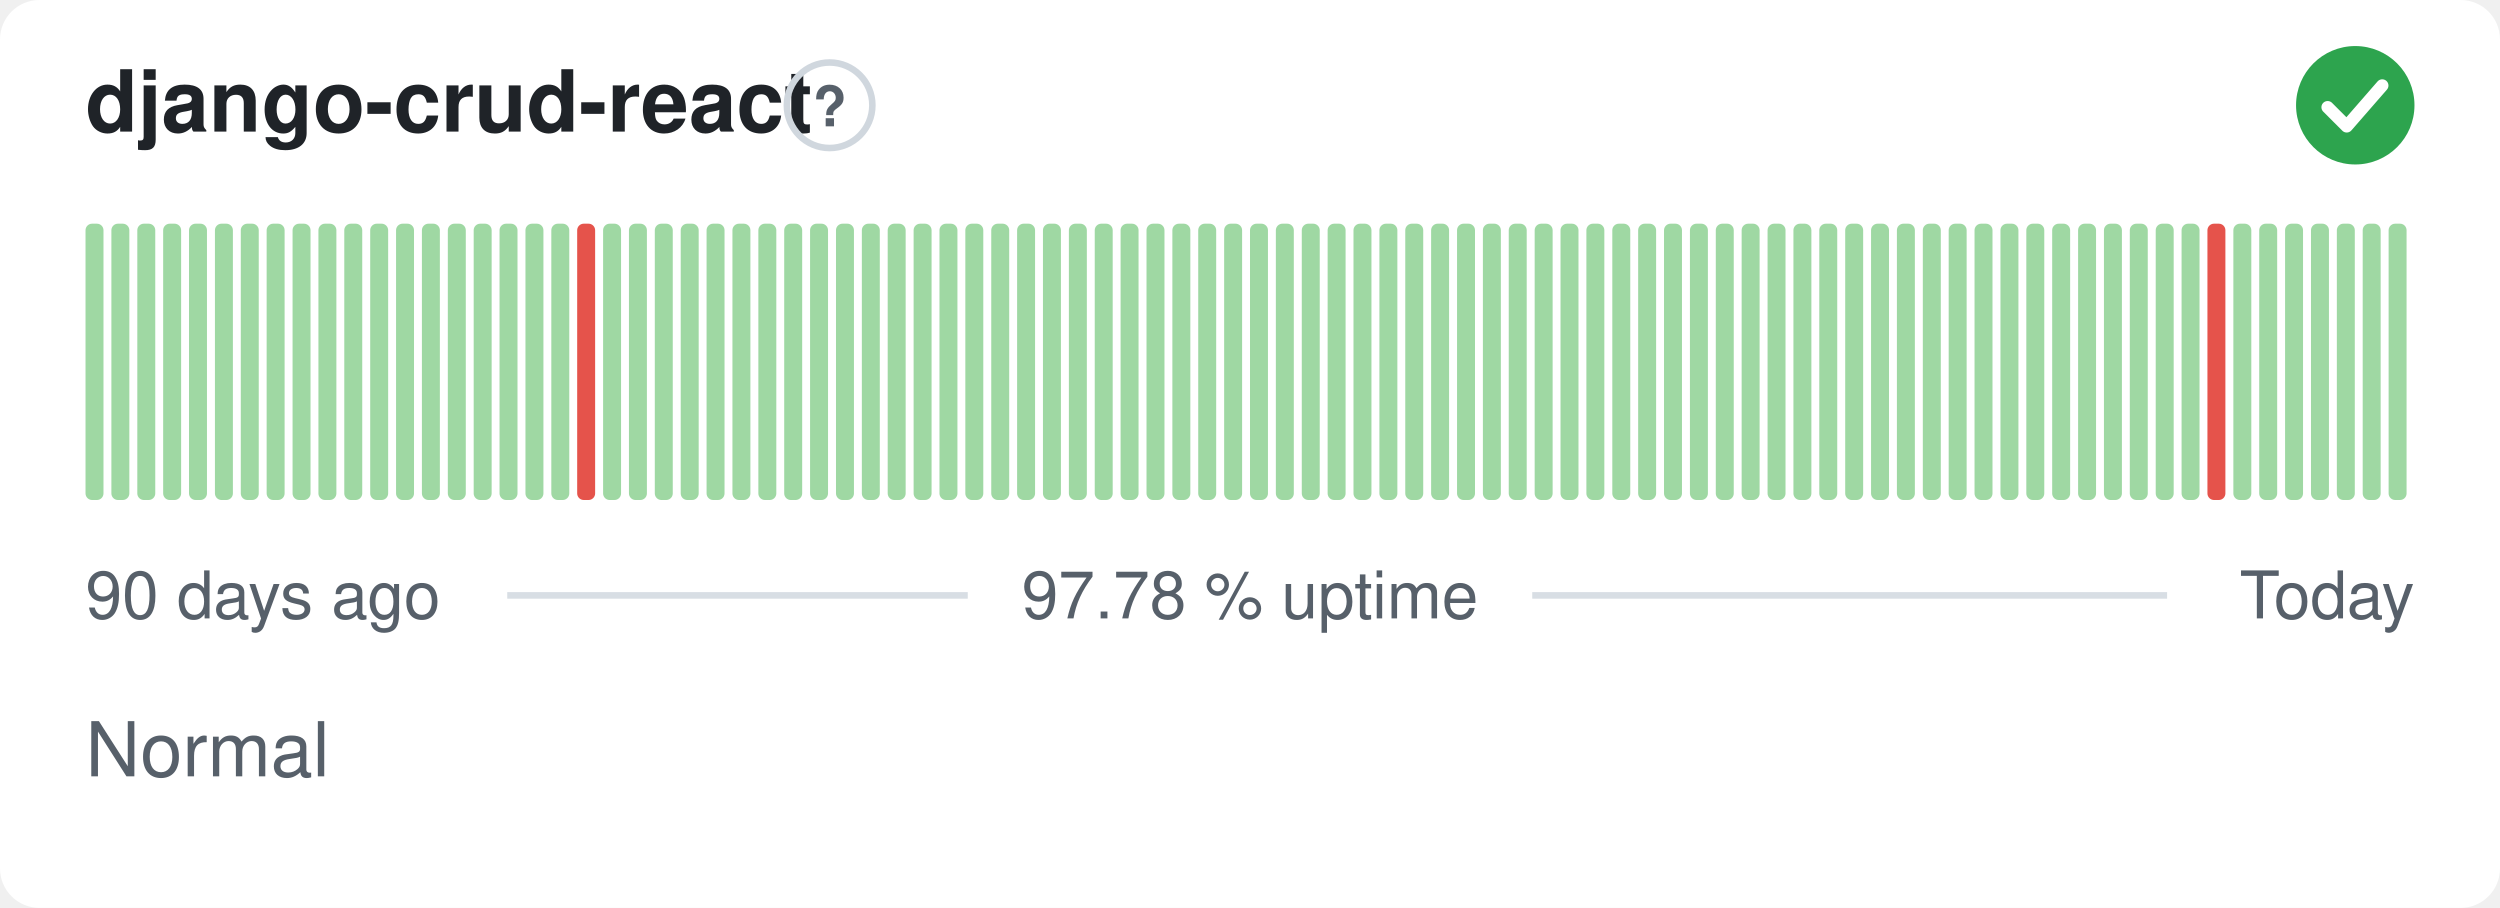
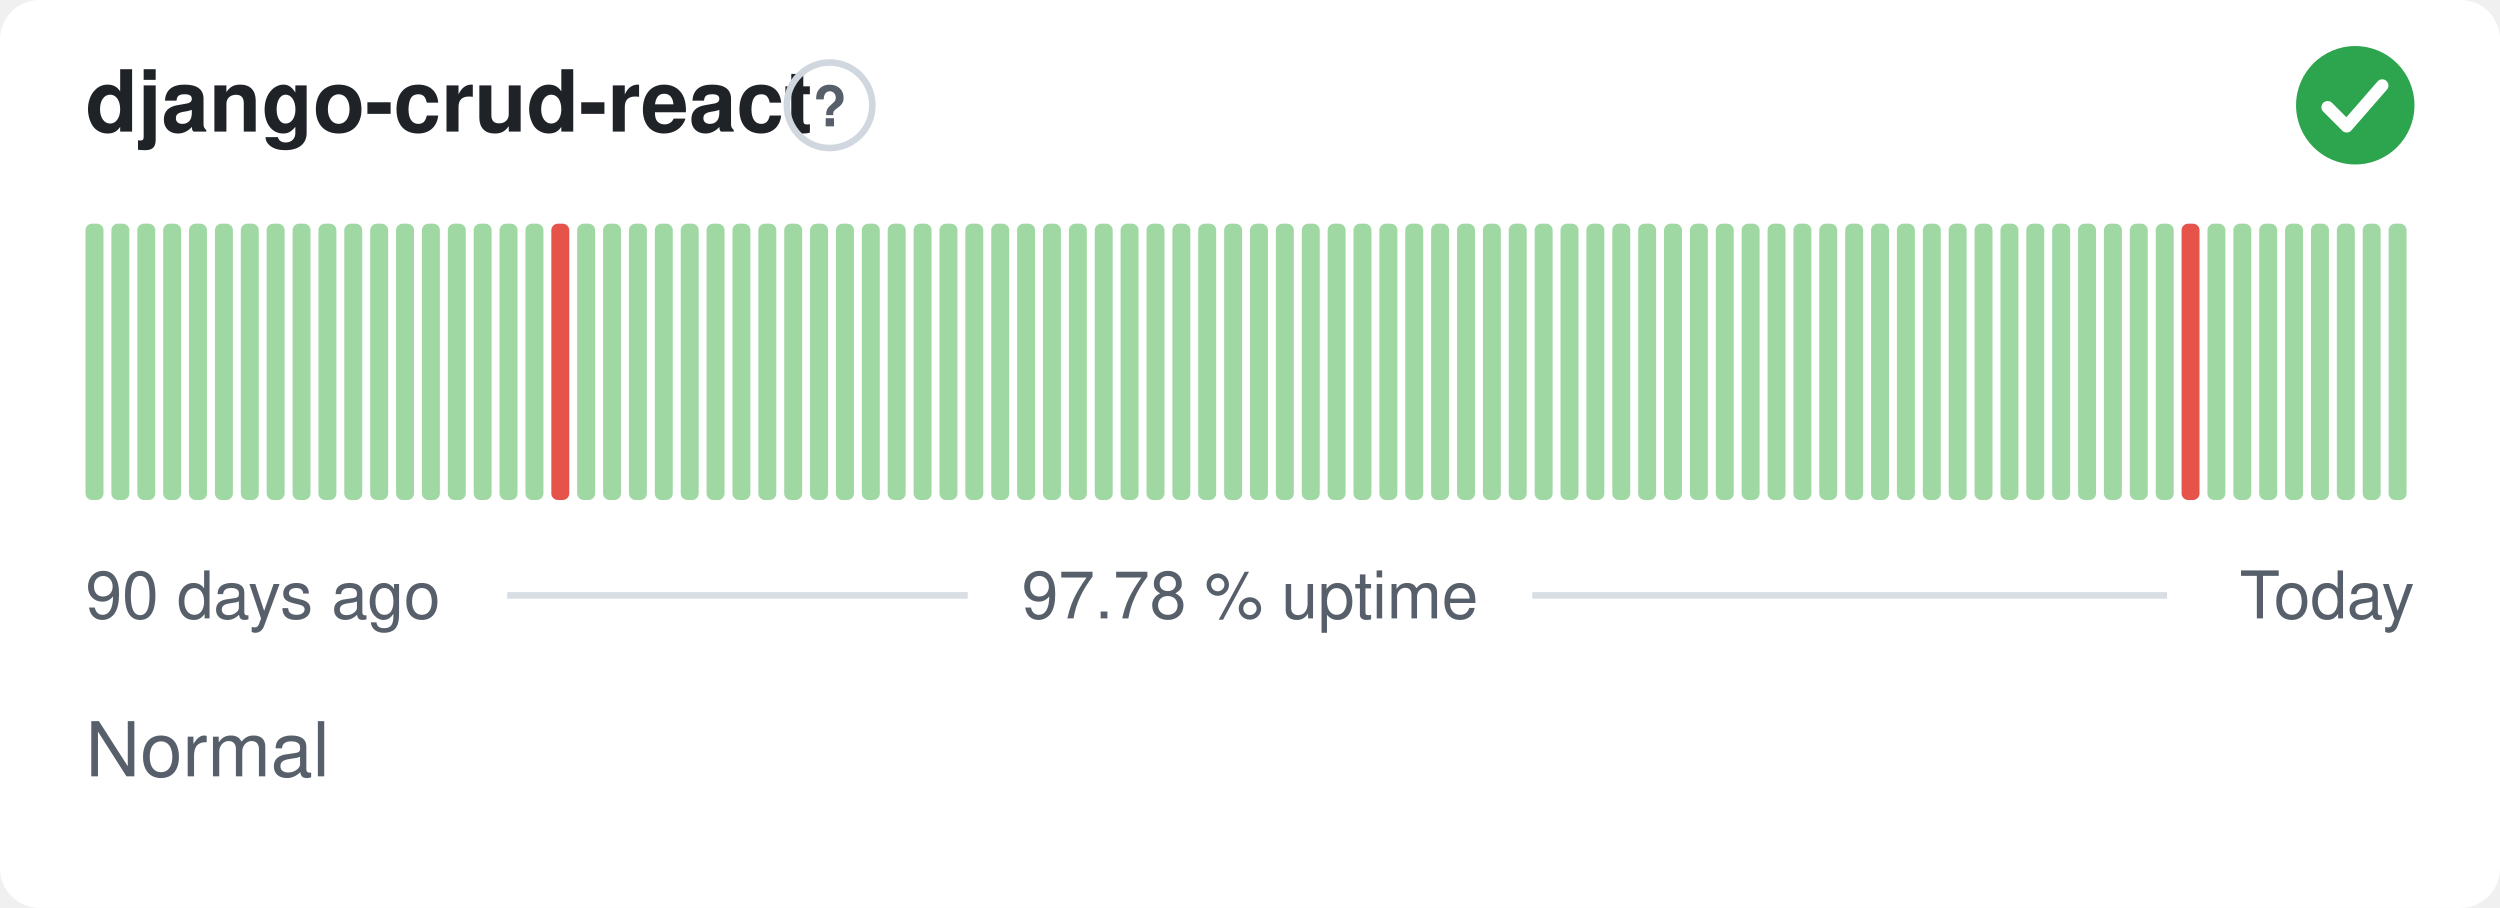
<svg xmlns="http://www.w3.org/2000/svg" width="380" height="138" viewBox="0 0 380 138" role="img" aria-label="django-crud-react: Normal, 97.78 % uptime over the last 90 days" font-family="-apple-system,BlinkMacSystemFont,'Segoe UI',Helvetica,Arial,sans-serif">
  <style>
    @media (prefers-color-scheme: dark) {
      .bg { fill: #0d1117 }
      .title { fill: #e6edf3 }
      .muted { fill: #8b949e }
      .hint { stroke: #30363d }
      .rule { stroke: #30363d }
      .nodata { fill: #21262d }
    }
  </style>
  <rect class="bg" width="380" height="138" rx="6" fill="#ffffff" />
  <text class="title" x="13" y="20" font-size="13" font-weight="600" fill="#1f2328">django-crud-react</text>
  <circle class="hint" cx="126.1" cy="16" r="6.5" fill="none" stroke="#d0d7de" stroke-width="1" />
  <text class="muted" x="126.1" y="19.2" text-anchor="middle" font-size="8.5" font-weight="700" fill="#57606a">?</text>
  <circle cx="358" cy="16" r="9" fill="#2da44e" />
  <path d="M353.80 16.30l2.90 2.90 5.40 -6.20" fill="none" stroke="#fff" stroke-width="1.89" stroke-linecap="round" stroke-linejoin="round" />
  <rect x="13.00" y="34.00" width="2.73" height="42.00" rx="1" fill="#9fd8a3" />
  <rect x="16.93" y="34.00" width="2.73" height="42.00" rx="1" fill="#9fd8a3" />
  <rect x="20.87" y="34.00" width="2.73" height="42.00" rx="1" fill="#9fd8a3" />
  <rect x="24.80" y="34.00" width="2.73" height="42.00" rx="1" fill="#9fd8a3" />
  <rect x="28.73" y="34.00" width="2.73" height="42.00" rx="1" fill="#9fd8a3" />
  <rect x="32.67" y="34.00" width="2.73" height="42.00" rx="1" fill="#9fd8a3" />
  <rect x="36.60" y="34.00" width="2.73" height="42.00" rx="1" fill="#9fd8a3" />
  <rect x="40.53" y="34.00" width="2.73" height="42.00" rx="1" fill="#9fd8a3" />
  <rect x="44.47" y="34.00" width="2.73" height="42.00" rx="1" fill="#9fd8a3" />
  <rect x="48.40" y="34.00" width="2.73" height="42.00" rx="1" fill="#9fd8a3" />
  <rect x="52.33" y="34.00" width="2.73" height="42.00" rx="1" fill="#9fd8a3" />
  <rect x="56.27" y="34.00" width="2.73" height="42.00" rx="1" fill="#9fd8a3" />
  <rect x="60.20" y="34.00" width="2.73" height="42.00" rx="1" fill="#9fd8a3" />
  <rect x="64.13" y="34.00" width="2.73" height="42.00" rx="1" fill="#9fd8a3" />
  <rect x="68.07" y="34.00" width="2.73" height="42.00" rx="1" fill="#9fd8a3" />
  <rect x="72.00" y="34.00" width="2.73" height="42.00" rx="1" fill="#9fd8a3" />
  <rect x="75.93" y="34.00" width="2.73" height="42.00" rx="1" fill="#9fd8a3" />
  <rect x="79.87" y="34.00" width="2.73" height="42.00" rx="1" fill="#9fd8a3" />
-   <rect x="83.80" y="34.00" width="2.73" height="42.00" rx="1" fill="#9fd8a3" />
-   <rect x="87.73" y="34.00" width="2.73" height="42.00" rx="1" fill="#e5534b" />
+   <rect x="83.80" y="34.00" width="2.73" height="42.00" rx="1" fill="#e5534b" />
+   <rect x="87.73" y="34.00" width="2.73" height="42.00" rx="1" fill="#9fd8a3" />
  <rect x="91.67" y="34.00" width="2.73" height="42.00" rx="1" fill="#9fd8a3" />
  <rect x="95.60" y="34.00" width="2.73" height="42.00" rx="1" fill="#9fd8a3" />
  <rect x="99.53" y="34.00" width="2.73" height="42.00" rx="1" fill="#9fd8a3" />
  <rect x="103.47" y="34.00" width="2.73" height="42.00" rx="1" fill="#9fd8a3" />
  <rect x="107.40" y="34.00" width="2.73" height="42.00" rx="1" fill="#9fd8a3" />
  <rect x="111.33" y="34.00" width="2.73" height="42.00" rx="1" fill="#9fd8a3" />
  <rect x="115.27" y="34.00" width="2.73" height="42.00" rx="1" fill="#9fd8a3" />
  <rect x="119.20" y="34.00" width="2.73" height="42.00" rx="1" fill="#9fd8a3" />
  <rect x="123.13" y="34.00" width="2.73" height="42.00" rx="1" fill="#9fd8a3" />
  <rect x="127.07" y="34.00" width="2.73" height="42.00" rx="1" fill="#9fd8a3" />
  <rect x="131.00" y="34.00" width="2.73" height="42.00" rx="1" fill="#9fd8a3" />
  <rect x="134.93" y="34.00" width="2.73" height="42.00" rx="1" fill="#9fd8a3" />
  <rect x="138.87" y="34.00" width="2.73" height="42.00" rx="1" fill="#9fd8a3" />
  <rect x="142.80" y="34.00" width="2.73" height="42.00" rx="1" fill="#9fd8a3" />
  <rect x="146.73" y="34.00" width="2.73" height="42.00" rx="1" fill="#9fd8a3" />
  <rect x="150.67" y="34.00" width="2.73" height="42.00" rx="1" fill="#9fd8a3" />
  <rect x="154.60" y="34.00" width="2.73" height="42.00" rx="1" fill="#9fd8a3" />
  <rect x="158.53" y="34.00" width="2.73" height="42.00" rx="1" fill="#9fd8a3" />
  <rect x="162.47" y="34.00" width="2.73" height="42.00" rx="1" fill="#9fd8a3" />
  <rect x="166.40" y="34.00" width="2.73" height="42.00" rx="1" fill="#9fd8a3" />
  <rect x="170.33" y="34.00" width="2.73" height="42.00" rx="1" fill="#9fd8a3" />
  <rect x="174.27" y="34.00" width="2.73" height="42.00" rx="1" fill="#9fd8a3" />
  <rect x="178.20" y="34.00" width="2.73" height="42.00" rx="1" fill="#9fd8a3" />
  <rect x="182.13" y="34.00" width="2.73" height="42.00" rx="1" fill="#9fd8a3" />
  <rect x="186.07" y="34.00" width="2.73" height="42.00" rx="1" fill="#9fd8a3" />
  <rect x="190.00" y="34.00" width="2.73" height="42.00" rx="1" fill="#9fd8a3" />
  <rect x="193.93" y="34.00" width="2.73" height="42.00" rx="1" fill="#9fd8a3" />
  <rect x="197.87" y="34.00" width="2.73" height="42.00" rx="1" fill="#9fd8a3" />
  <rect x="201.80" y="34.00" width="2.73" height="42.00" rx="1" fill="#9fd8a3" />
  <rect x="205.73" y="34.00" width="2.73" height="42.00" rx="1" fill="#9fd8a3" />
  <rect x="209.67" y="34.00" width="2.73" height="42.00" rx="1" fill="#9fd8a3" />
  <rect x="213.60" y="34.00" width="2.73" height="42.00" rx="1" fill="#9fd8a3" />
  <rect x="217.53" y="34.00" width="2.73" height="42.00" rx="1" fill="#9fd8a3" />
  <rect x="221.47" y="34.00" width="2.73" height="42.00" rx="1" fill="#9fd8a3" />
  <rect x="225.40" y="34.00" width="2.73" height="42.00" rx="1" fill="#9fd8a3" />
  <rect x="229.33" y="34.00" width="2.73" height="42.00" rx="1" fill="#9fd8a3" />
  <rect x="233.27" y="34.00" width="2.73" height="42.00" rx="1" fill="#9fd8a3" />
  <rect x="237.20" y="34.00" width="2.73" height="42.00" rx="1" fill="#9fd8a3" />
  <rect x="241.13" y="34.00" width="2.73" height="42.00" rx="1" fill="#9fd8a3" />
  <rect x="245.07" y="34.00" width="2.73" height="42.00" rx="1" fill="#9fd8a3" />
  <rect x="249.00" y="34.00" width="2.73" height="42.00" rx="1" fill="#9fd8a3" />
  <rect x="252.93" y="34.00" width="2.73" height="42.00" rx="1" fill="#9fd8a3" />
  <rect x="256.87" y="34.00" width="2.73" height="42.00" rx="1" fill="#9fd8a3" />
  <rect x="260.80" y="34.00" width="2.73" height="42.00" rx="1" fill="#9fd8a3" />
  <rect x="264.73" y="34.00" width="2.73" height="42.00" rx="1" fill="#9fd8a3" />
  <rect x="268.67" y="34.00" width="2.73" height="42.00" rx="1" fill="#9fd8a3" />
  <rect x="272.60" y="34.00" width="2.73" height="42.00" rx="1" fill="#9fd8a3" />
  <rect x="276.53" y="34.00" width="2.73" height="42.00" rx="1" fill="#9fd8a3" />
  <rect x="280.47" y="34.00" width="2.73" height="42.00" rx="1" fill="#9fd8a3" />
  <rect x="284.40" y="34.00" width="2.73" height="42.00" rx="1" fill="#9fd8a3" />
  <rect x="288.33" y="34.00" width="2.73" height="42.00" rx="1" fill="#9fd8a3" />
  <rect x="292.27" y="34.00" width="2.73" height="42.00" rx="1" fill="#9fd8a3" />
  <rect x="296.20" y="34.00" width="2.73" height="42.00" rx="1" fill="#9fd8a3" />
  <rect x="300.13" y="34.00" width="2.73" height="42.00" rx="1" fill="#9fd8a3" />
  <rect x="304.07" y="34.00" width="2.73" height="42.00" rx="1" fill="#9fd8a3" />
  <rect x="308.00" y="34.00" width="2.73" height="42.00" rx="1" fill="#9fd8a3" />
  <rect x="311.93" y="34.00" width="2.73" height="42.00" rx="1" fill="#9fd8a3" />
  <rect x="315.87" y="34.00" width="2.73" height="42.00" rx="1" fill="#9fd8a3" />
  <rect x="319.80" y="34.00" width="2.73" height="42.00" rx="1" fill="#9fd8a3" />
  <rect x="323.73" y="34.00" width="2.73" height="42.00" rx="1" fill="#9fd8a3" />
  <rect x="327.67" y="34.00" width="2.73" height="42.00" rx="1" fill="#9fd8a3" />
-   <rect x="331.60" y="34.00" width="2.73" height="42.00" rx="1" fill="#9fd8a3" />
-   <rect x="335.53" y="34.00" width="2.73" height="42.00" rx="1" fill="#e5534b" />
+   <rect x="331.60" y="34.00" width="2.73" height="42.00" rx="1" fill="#e5534b" />
+   <rect x="335.53" y="34.00" width="2.73" height="42.00" rx="1" fill="#9fd8a3" />
  <rect x="339.47" y="34.00" width="2.73" height="42.00" rx="1" fill="#9fd8a3" />
  <rect x="343.40" y="34.00" width="2.73" height="42.00" rx="1" fill="#9fd8a3" />
  <rect x="347.33" y="34.00" width="2.73" height="42.00" rx="1" fill="#9fd8a3" />
  <rect x="351.27" y="34.00" width="2.73" height="42.00" rx="1" fill="#9fd8a3" />
  <rect x="355.20" y="34.00" width="2.73" height="42.00" rx="1" fill="#9fd8a3" />
  <rect x="359.13" y="34.00" width="2.73" height="42.00" rx="1" fill="#9fd8a3" />
  <rect x="363.07" y="34.00" width="2.73" height="42.00" rx="1" fill="#9fd8a3" />
  <text class="muted" x="13" y="94" font-size="10" fill="#57606a">90 days ago</text>
  <text class="muted" x="190" y="94" text-anchor="middle" font-size="10" fill="#57606a">97.78 % uptime</text>
  <text class="muted" x="367" y="94" text-anchor="end" font-size="10" fill="#57606a">Today</text>
  <line class="rule" x1="77.1" y1="90.5" x2="147.1" y2="90.5" stroke="#d8dee4" stroke-width="1" />
  <line class="rule" x1="232.9" y1="90.5" x2="329.4" y2="90.5" stroke="#d8dee4" stroke-width="1" />
  <text class="muted" x="13" y="118" font-size="11.5" fill="#57606a">Normal</text>
</svg>
